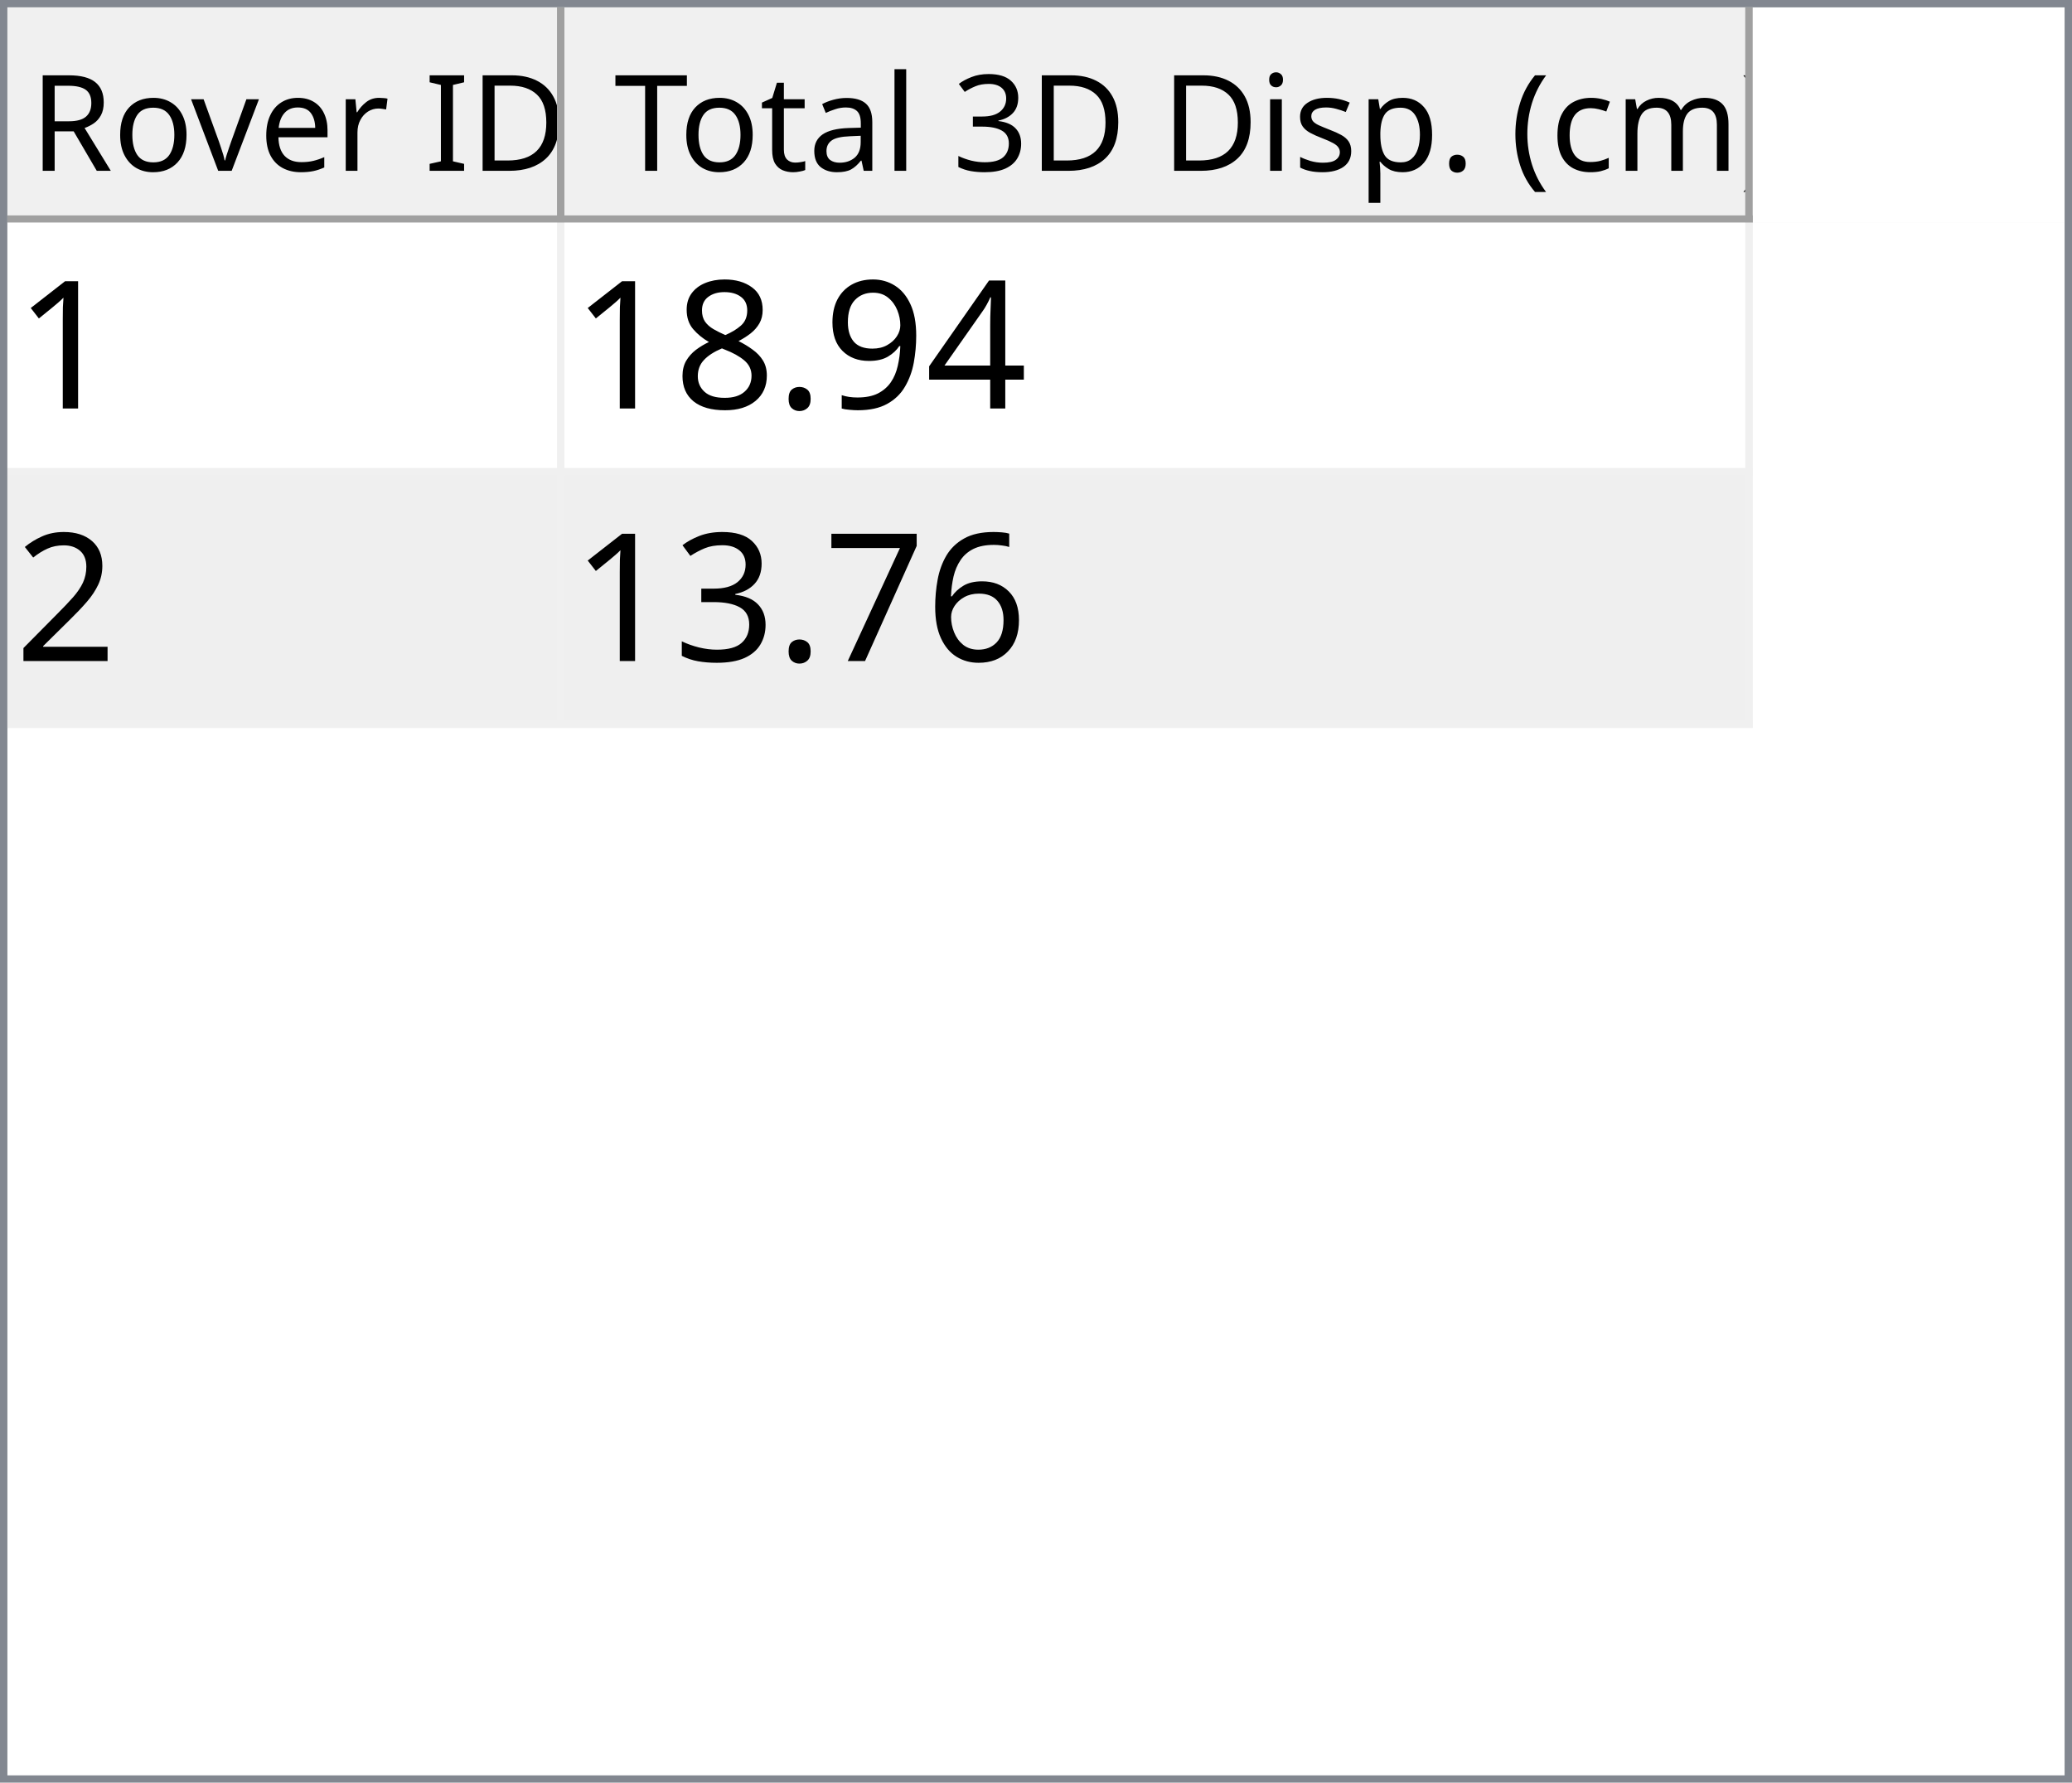
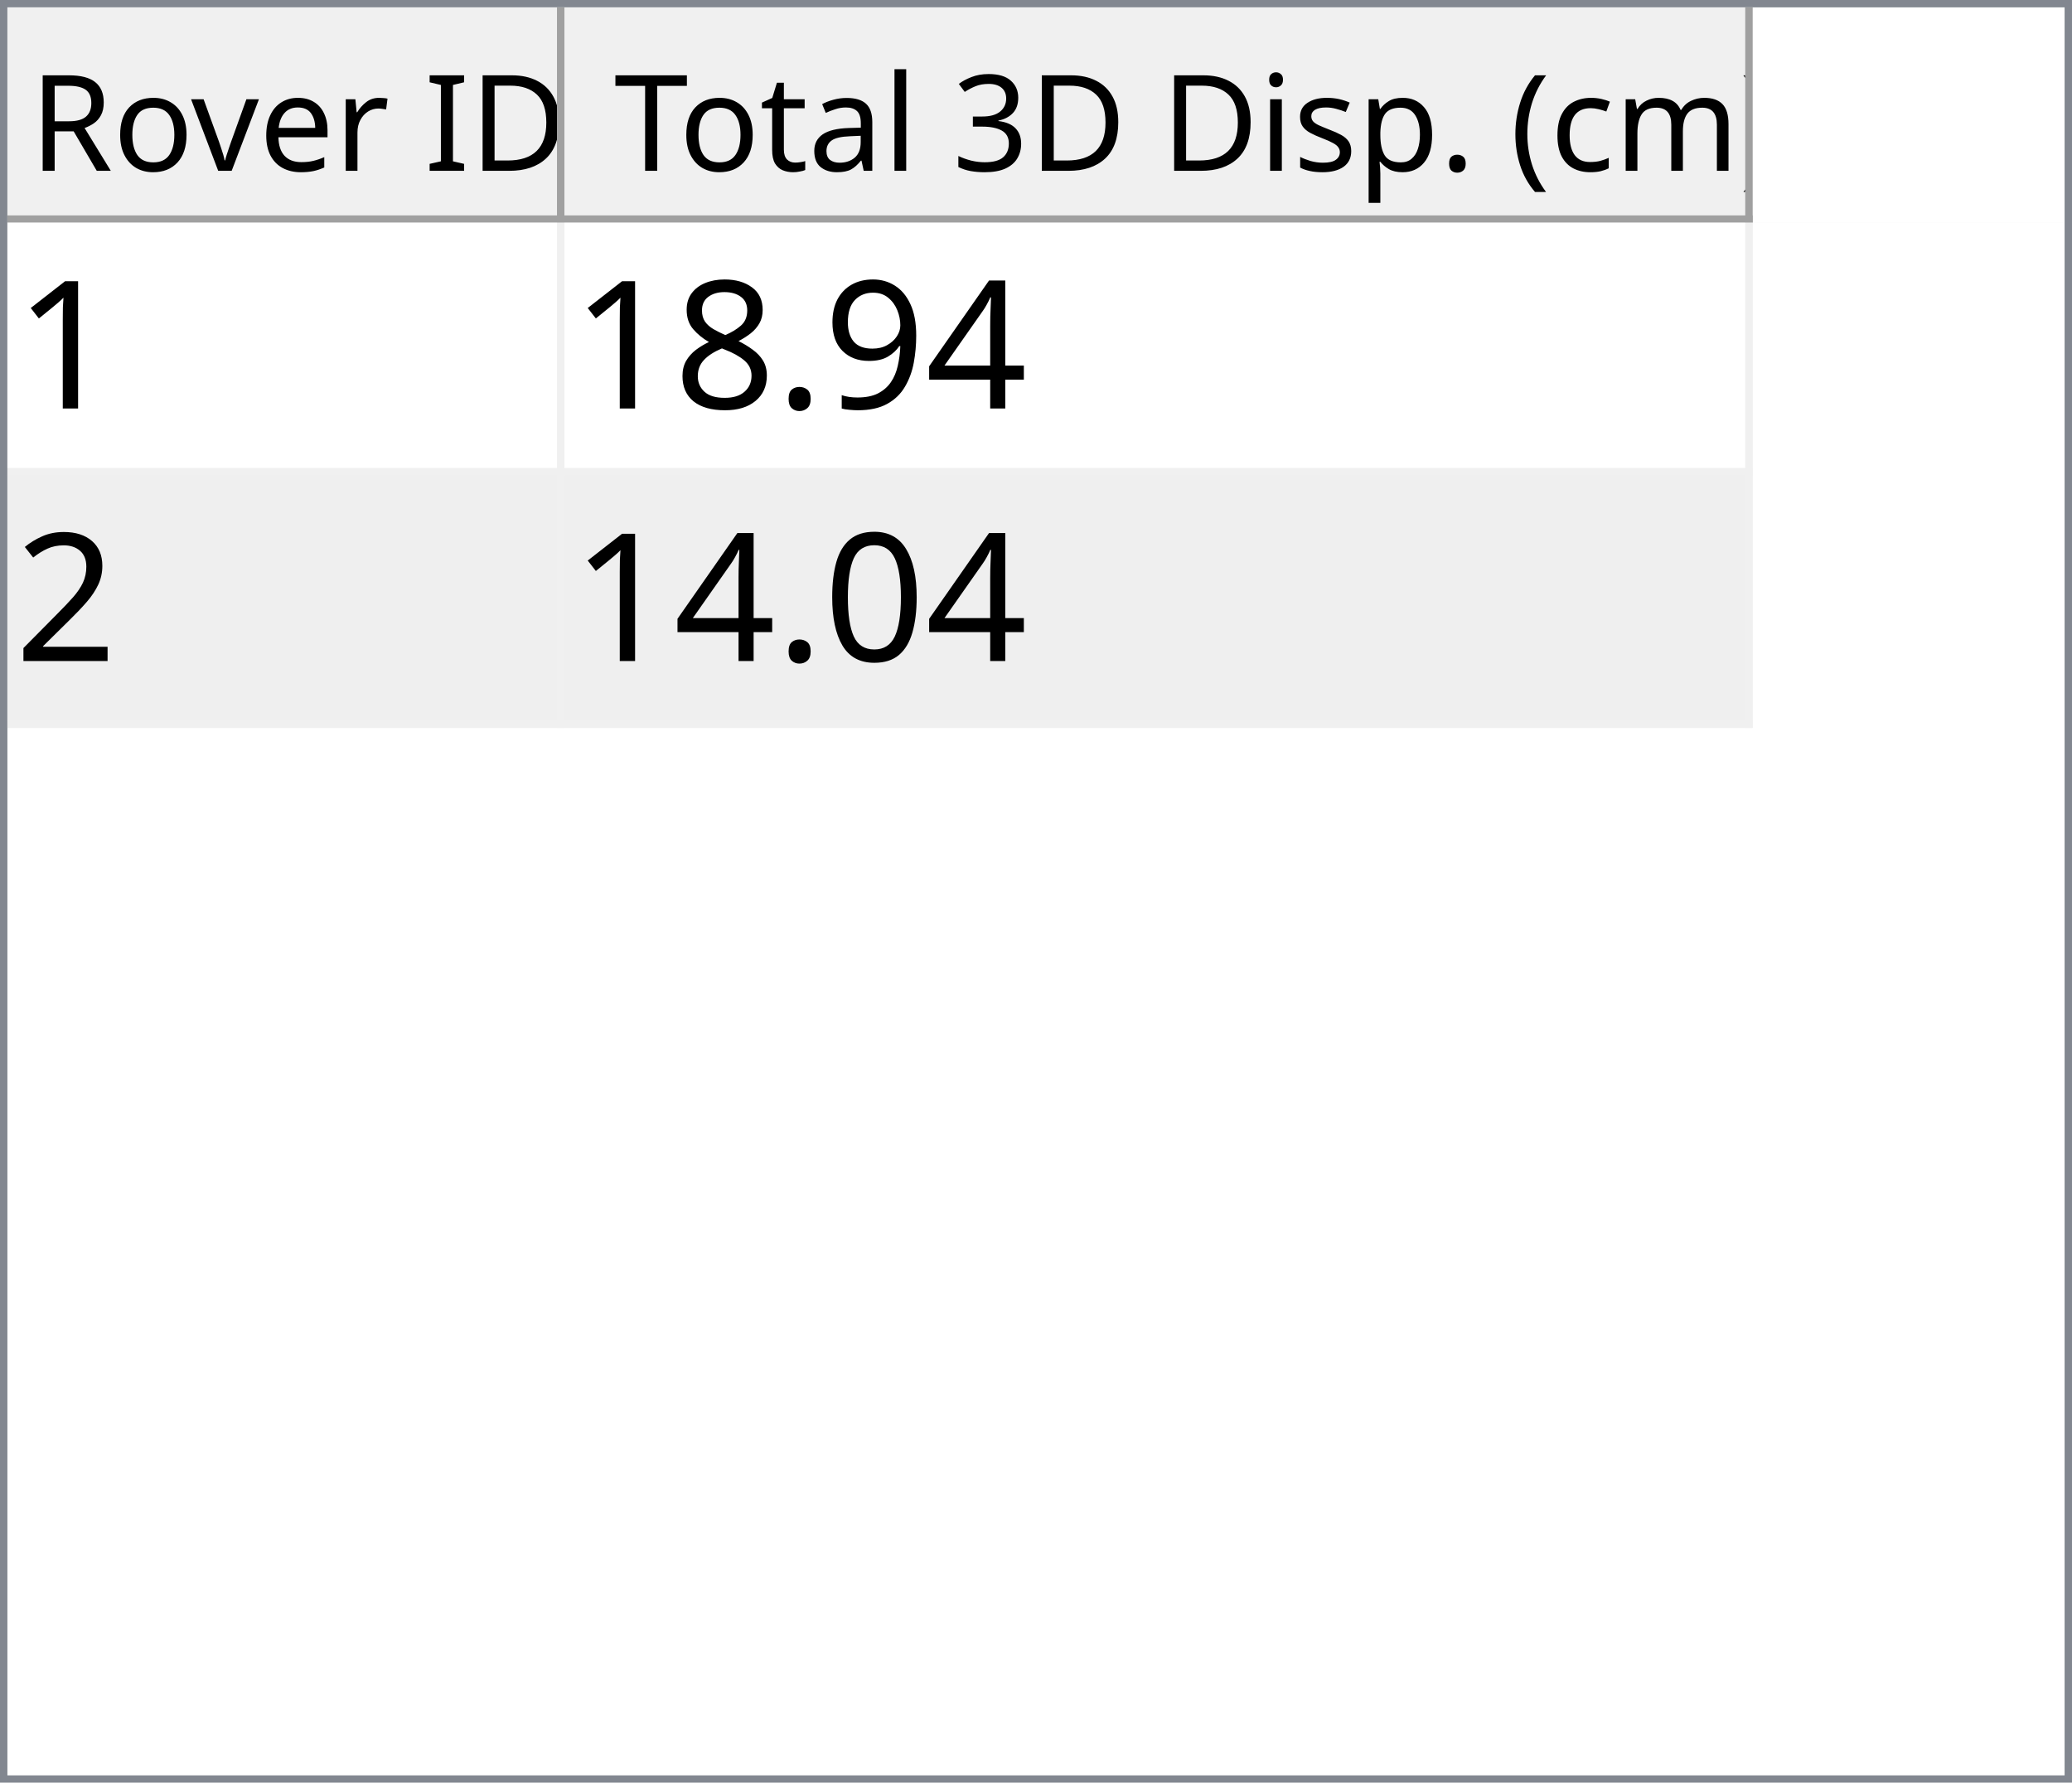
<svg xmlns="http://www.w3.org/2000/svg" style="fill-opacity:1; color-rendering:auto; color-interpolation:auto; text-rendering:auto; stroke:black; stroke-linecap:square; stroke-miterlimit:10; shape-rendering:auto; stroke-opacity:1; fill:black; stroke-dasharray:none; font-weight:normal; stroke-width:1; font-family:'Dialog'; font-style:normal; stroke-linejoin:miter; font-size:12px; stroke-dashoffset:0; image-rendering:auto;" width="279" height="240">
  <defs id="genericDefs" />
  <g>
    <defs id="defs1">
      <clipPath clipPathUnits="userSpaceOnUse" id="clipPath1">
        <path d="M0 0 L279 0 L279 240 L0 240 L0 0 Z" />
      </clipPath>
      <clipPath clipPathUnits="userSpaceOnUse" id="clipPath2">
        <path d="M0 0 L0 240 L279 240 L279 0 Z" />
      </clipPath>
      <clipPath clipPathUnits="userSpaceOnUse" id="clipPath3">
        <path d="M0 0 L0 29 L277 29 L277 0 Z" />
      </clipPath>
      <clipPath clipPathUnits="userSpaceOnUse" id="clipPath4">
        <path d="M0 0 L0 29 L75 29 L75 0 Z" />
      </clipPath>
      <clipPath clipPathUnits="userSpaceOnUse" id="clipPath5">
        <path d="M1 1 L1 28 L74 28 L74 1 Z" />
      </clipPath>
      <clipPath clipPathUnits="userSpaceOnUse" id="clipPath6">
        <path d="M0 0 L0 27 L73 27 L73 0 Z" />
      </clipPath>
      <clipPath clipPathUnits="userSpaceOnUse" id="clipPath7">
        <path d="M-0.5 -0.5 L-0.5 28.5 L74.5 28.5 L74.5 -0.5 Z" />
      </clipPath>
      <clipPath clipPathUnits="userSpaceOnUse" id="clipPath8">
        <path d="M0 0 L0 29 L160 29 L160 0 Z" />
      </clipPath>
      <clipPath clipPathUnits="userSpaceOnUse" id="clipPath9">
        <path d="M1 1 L1 28 L159 28 L159 1 Z" />
      </clipPath>
      <clipPath clipPathUnits="userSpaceOnUse" id="clipPath10">
        <path d="M0 0 L0 27 L158 27 L158 0 Z" />
      </clipPath>
      <clipPath clipPathUnits="userSpaceOnUse" id="clipPath11">
        <path d="M-0.5 -0.5 L-0.5 28.5 L159.5 28.5 L159.5 -0.5 Z" />
      </clipPath>
      <clipPath clipPathUnits="userSpaceOnUse" id="clipPath12">
        <path d="M0 0 L0 209 L277 209 L277 0 Z" />
      </clipPath>
      <clipPath clipPathUnits="userSpaceOnUse" id="clipPath13">
        <path d="M0 0 L0 68 L235 68 L235 0 Z" />
      </clipPath>
      <clipPath clipPathUnits="userSpaceOnUse" id="clipPath14">
        <path d="M-0.5 -0.5 L-0.5 67.5 L234.5 67.5 L234.5 -0.5 Z" />
      </clipPath>
      <clipPath clipPathUnits="userSpaceOnUse" id="clipPath15">
        <path d="M0 0 L0 33 L74 33 L74 0 Z" />
      </clipPath>
      <clipPath clipPathUnits="userSpaceOnUse" id="clipPath16">
        <path d="M0 0 L0 33 L159 33 L159 0 Z" />
      </clipPath>
      <font horiz-adv-x="64.551" id="font1">
        <font-face ascent="107.91" descent="25.098" units-per-em="100" style="font-style:normal; font-family:Segoe UI; font-weight:normal;" />
        <missing-glyph horiz-adv-x="64.551" d="M8.109 0 L8.109 68.266 L56.453 68.266 L56.453 0 L8.109 0 ZM15.328 7.234 L49.219 7.234 L49.219 61.031 L15.328 61.031 L15.328 7.234 Z" />
        <glyph unicode="D" horiz-adv-x="70.117" d="M9.188 0 L9.188 70.016 L28.516 70.016 Q65.531 70.016 65.531 35.891 Q65.531 19.672 55.25 9.836 Q44.969 0 27.734 0 L9.188 0 ZM17.391 62.594 L17.391 7.422 L27.828 7.422 Q41.609 7.422 49.273 14.797 Q56.938 22.172 56.938 35.688 Q56.938 62.594 28.328 62.594 L17.391 62.594 Z" />
        <glyph unicode="I" horiz-adv-x="26.611" d="M17.391 0 L9.188 0 L9.188 70.016 L17.391 70.016 L17.391 0 Z" />
        <glyph unicode=" " horiz-adv-x="27.393" d="" />
        <glyph unicode="r" horiz-adv-x="34.766" d="M34.188 41.891 Q32.078 43.5 28.125 43.5 Q23 43.5 19.555 38.672 Q16.109 33.844 16.109 25.484 L16.109 0 L8.109 0 L8.109 50 L16.109 50 L16.109 39.703 L16.312 39.703 Q18.016 44.969 21.531 47.922 Q25.047 50.875 29.391 50.875 Q32.516 50.875 34.188 50.203 L34.188 41.891 Z" />
        <glyph unicode="e" horiz-adv-x="52.295" d="M48.297 23 L12.984 23 Q13.188 14.656 17.484 10.109 Q21.781 5.562 29.297 5.562 Q37.75 5.562 44.828 11.141 L44.828 3.609 Q38.234 -1.172 27.391 -1.172 Q16.797 -1.172 10.742 5.641 Q4.688 12.453 4.688 24.812 Q4.688 36.469 11.305 43.82 Q17.922 51.172 27.734 51.172 Q37.547 51.172 42.922 44.828 Q48.297 38.484 48.297 27.203 L48.297 23 ZM40.094 29.781 Q40.047 36.719 36.75 40.578 Q33.453 44.438 27.594 44.438 Q21.922 44.438 17.969 40.383 Q14.016 36.328 13.094 29.781 L40.094 29.781 Z" />
        <glyph unicode="v" horiz-adv-x="47.9" d="M47.406 50 L27.484 0 L19.625 0 L0.688 50 L9.469 50 L22.172 13.672 Q23.578 9.672 23.922 6.688 L24.125 6.688 Q24.609 10.453 25.688 13.484 L38.969 50 L47.406 50 Z" />
        <glyph unicode="o" horiz-adv-x="58.594" d="M29 -1.172 Q17.922 -1.172 11.305 5.836 Q4.688 12.844 4.688 24.422 Q4.688 37.016 11.57 44.094 Q18.453 51.172 30.172 51.172 Q41.359 51.172 47.633 44.289 Q53.906 37.406 53.906 25.203 Q53.906 13.234 47.141 6.031 Q40.375 -1.172 29 -1.172 ZM29.594 44.438 Q21.875 44.438 17.383 39.188 Q12.891 33.938 12.891 24.703 Q12.891 15.828 17.43 10.695 Q21.969 5.562 29.594 5.562 Q37.359 5.562 41.531 10.594 Q45.703 15.625 45.703 24.906 Q45.703 34.281 41.531 39.359 Q37.359 44.438 29.594 44.438 Z" />
        <glyph unicode="R" horiz-adv-x="59.814" d="M59.375 0 L49.609 0 L37.891 19.625 Q36.281 22.359 34.766 24.289 Q33.25 26.219 31.664 27.438 Q30.078 28.656 28.25 29.219 Q26.422 29.781 24.125 29.781 L17.391 29.781 L17.391 0 L9.188 0 L9.188 70.016 L30.078 70.016 Q34.672 70.016 38.555 68.867 Q42.438 67.719 45.289 65.375 Q48.141 63.031 49.758 59.547 Q51.375 56.062 51.375 51.375 Q51.375 47.703 50.273 44.656 Q49.172 41.609 47.148 39.211 Q45.125 36.812 42.266 35.133 Q39.406 33.453 35.844 32.516 L35.844 32.328 Q37.594 31.547 38.891 30.547 Q40.188 29.547 41.359 28.18 Q42.531 26.812 43.68 25.078 Q44.828 23.344 46.234 21.047 L59.375 0 ZM17.391 62.594 L17.391 37.203 L28.516 37.203 Q31.594 37.203 34.203 38.133 Q36.812 39.062 38.719 40.797 Q40.625 42.531 41.703 45.047 Q42.781 47.562 42.781 50.688 Q42.781 56.297 39.141 59.445 Q35.5 62.594 28.609 62.594 L17.391 62.594 Z" />
        <glyph unicode=")" horiz-adv-x="30.176" d="M8.297 -15.922 L1.172 -15.922 Q16.406 2.344 16.406 26.812 Q16.406 51.469 1.078 70.016 L8.297 70.016 Q23.531 52.156 23.531 26.703 Q23.531 1.375 8.297 -15.922 Z" />
        <glyph unicode="m" horiz-adv-x="86.133" d="M79.109 0 L71.094 0 L71.094 28.719 Q71.094 37.016 68.531 40.727 Q65.969 44.438 59.906 44.438 Q54.781 44.438 51.195 39.75 Q47.609 35.062 47.609 28.516 L47.609 0 L39.594 0 L39.594 29.688 Q39.594 44.438 28.219 44.438 Q22.953 44.438 19.531 40.016 Q16.109 35.594 16.109 28.516 L16.109 0 L8.109 0 L8.109 50 L16.109 50 L16.109 42.094 L16.312 42.094 Q21.625 51.172 31.844 51.172 Q36.969 51.172 40.773 48.312 Q44.578 45.453 46 40.828 Q51.562 51.172 62.594 51.172 Q79.109 51.172 79.109 30.812 L79.109 0 Z" />
        <glyph unicode="c" horiz-adv-x="46.191" d="M42.188 2.297 Q36.422 -1.172 28.516 -1.172 Q17.828 -1.172 11.258 5.789 Q4.688 12.75 4.688 23.828 Q4.688 36.188 11.766 43.68 Q18.844 51.172 30.672 51.172 Q37.25 51.172 42.281 48.734 L42.281 40.531 Q36.719 44.438 30.375 44.438 Q22.703 44.438 17.797 38.945 Q12.891 33.453 12.891 24.516 Q12.891 15.719 17.508 10.641 Q22.125 5.562 29.891 5.562 Q36.422 5.562 42.188 9.906 L42.188 2.297 Z" />
        <glyph unicode="(" horiz-adv-x="30.176" d="M29.109 -15.922 L21.969 -15.922 Q6.844 1.375 6.844 26.703 Q6.844 52.156 21.969 70.016 L29.203 70.016 Q13.875 51.469 13.875 26.812 Q13.875 2.344 29.109 -15.922 Z" />
        <glyph unicode="." horiz-adv-x="21.68" d="M10.891 -1.078 Q8.641 -1.078 7.055 0.539 Q5.469 2.156 5.469 4.391 Q5.469 6.641 7.055 8.273 Q8.641 9.906 10.891 9.906 Q13.188 9.906 14.797 8.273 Q16.406 6.641 16.406 4.391 Q16.406 2.156 14.797 0.539 Q13.188 -1.078 10.891 -1.078 Z" />
        <glyph unicode="p" horiz-adv-x="58.789" d="M16.312 7.234 L16.109 7.234 L16.109 -23 L8.109 -23 L8.109 50 L16.109 50 L16.109 41.219 L16.312 41.219 Q22.219 51.172 33.594 51.172 Q43.266 51.172 48.688 44.461 Q54.109 37.75 54.109 26.469 Q54.109 13.922 48 6.375 Q41.891 -1.172 31.297 -1.172 Q21.578 -1.172 16.312 7.234 ZM16.109 27.391 L16.109 20.406 Q16.109 14.203 20.141 9.883 Q24.172 5.562 30.375 5.562 Q37.641 5.562 41.773 11.133 Q45.906 16.703 45.906 26.609 Q45.906 34.969 42.047 39.703 Q38.188 44.438 31.594 44.438 Q24.609 44.438 20.359 39.578 Q16.109 34.719 16.109 27.391 Z" />
        <glyph unicode="s" horiz-adv-x="42.432" d="M5.078 1.812 L5.078 10.406 Q11.625 5.562 19.484 5.562 Q30.031 5.562 30.031 12.594 Q30.031 14.594 29.125 15.992 Q28.219 17.391 26.68 18.461 Q25.141 19.531 23.07 20.383 Q21 21.234 18.609 22.172 Q15.281 23.484 12.766 24.828 Q10.25 26.172 8.57 27.859 Q6.891 29.547 6.031 31.695 Q5.172 33.844 5.172 36.719 Q5.172 40.234 6.789 42.945 Q8.406 45.656 11.086 47.484 Q13.766 49.312 17.211 50.242 Q20.656 51.172 24.312 51.172 Q30.812 51.172 35.938 48.922 L35.938 40.828 Q30.422 44.438 23.25 44.438 Q21 44.438 19.195 43.922 Q17.391 43.406 16.094 42.477 Q14.797 41.547 14.086 40.258 Q13.375 38.969 13.375 37.406 Q13.375 35.453 14.086 34.133 Q14.797 32.812 16.164 31.789 Q17.531 30.766 19.484 29.938 Q21.438 29.109 23.922 28.125 Q27.25 26.859 29.883 25.516 Q32.516 24.172 34.375 22.484 Q36.234 20.797 37.234 18.602 Q38.234 16.406 38.234 13.375 Q38.234 9.672 36.602 6.938 Q34.969 4.203 32.234 2.398 Q29.5 0.594 25.93 -0.289 Q22.359 -1.172 18.453 -1.172 Q10.75 -1.172 5.078 1.812 Z" />
        <glyph unicode="i" horiz-adv-x="24.219" d="M12.203 62.703 Q10.062 62.703 8.547 64.164 Q7.031 65.625 7.031 67.875 Q7.031 70.125 8.547 71.609 Q10.062 73.094 12.203 73.094 Q14.406 73.094 15.945 71.609 Q17.484 70.125 17.484 67.875 Q17.484 65.719 15.945 64.211 Q14.406 62.703 12.203 62.703 ZM16.109 0 L8.109 0 L8.109 50 L16.109 50 L16.109 0 Z" />
        <glyph unicode="3" horiz-adv-x="53.906" d="M46.531 19.828 Q46.531 15.094 44.75 11.211 Q42.969 7.328 39.719 4.57 Q36.469 1.812 31.93 0.297 Q27.391 -1.219 21.922 -1.219 Q11.922 -1.219 6 2.594 L6 11.188 Q13.094 5.609 22.219 5.609 Q25.875 5.609 28.828 6.539 Q31.781 7.469 33.906 9.227 Q36.031 10.984 37.18 13.477 Q38.328 15.969 38.328 19.094 Q38.328 32.812 18.797 32.812 L12.984 32.812 L12.984 39.594 L18.5 39.594 Q35.797 39.594 35.797 52.484 Q35.797 64.406 22.609 64.406 Q15.188 64.406 8.688 59.422 L8.688 67.188 Q15.375 71.188 24.609 71.188 Q29 71.188 32.57 69.969 Q36.141 68.75 38.68 66.555 Q41.219 64.359 42.609 61.281 Q44 58.203 44 54.5 Q44 40.672 30.031 36.719 L30.031 36.531 Q33.594 36.141 36.625 34.797 Q39.656 33.453 41.852 31.305 Q44.047 29.156 45.289 26.25 Q46.531 23.344 46.531 19.828 Z" />
        <glyph unicode="l" horiz-adv-x="24.219" d="M16.109 0 L8.109 0 L8.109 74.031 L16.109 74.031 L16.109 0 Z" />
        <glyph unicode="a" horiz-adv-x="50.879" d="M43.891 0 L35.891 0 L35.891 7.812 L35.688 7.812 Q30.469 -1.172 20.312 -1.172 Q12.844 -1.172 8.617 2.781 Q4.391 6.734 4.391 13.281 Q4.391 27.297 20.906 29.594 L35.891 31.688 Q35.891 44.438 25.594 44.438 Q16.547 44.438 9.281 38.281 L9.281 46.484 Q16.656 51.172 26.266 51.172 Q43.891 51.172 43.891 32.516 L43.891 0 ZM35.891 25.297 L23.828 23.641 Q18.266 22.859 15.43 20.875 Q12.594 18.891 12.594 13.875 Q12.594 10.203 15.211 7.883 Q17.828 5.562 22.172 5.562 Q28.125 5.562 32.008 9.742 Q35.891 13.922 35.891 20.312 L35.891 25.297 Z" />
        <glyph unicode="t" horiz-adv-x="33.887" d="M31.297 0.484 Q28.469 -1.078 23.828 -1.078 Q10.688 -1.078 10.688 13.578 L10.688 43.172 L2.094 43.172 L2.094 50 L10.688 50 L10.688 62.203 L18.703 64.797 L18.703 50 L31.297 50 L31.297 43.172 L18.703 43.172 L18.703 14.984 Q18.703 9.969 20.414 7.82 Q22.125 5.672 26.078 5.672 Q29.109 5.672 31.297 7.328 L31.297 0.484 Z" />
        <glyph unicode="T" horiz-adv-x="52.393" d="M50.594 62.594 L30.375 62.594 L30.375 0 L22.172 0 L22.172 62.594 L2 62.594 L2 70.016 L50.594 70.016 L50.594 62.594 Z" />
      </font>
      <font horiz-adv-x="75.0" id="font2">
        <font-face ascent="100.537" descent="21.973" units-per-em="100" style="font-style:normal; font-family:sans-serif; font-weight:normal;" />
        <missing-glyph horiz-adv-x="75.0" d="M12.5 0 L12.5 62.5 L62.5 62.5 L62.5 0 L12.5 0 ZM14.062 1.562 L60.938 1.562 L60.938 60.938 L14.062 60.938 L14.062 1.562 Z" />
        <glyph unicode="1" horiz-adv-x="55.615" d="M37.25 0 L28.469 0 L28.469 56 Q25.297 52.984 20.141 49.953 Q14.984 46.922 10.891 45.406 L10.891 53.906 Q18.266 57.375 23.781 62.305 Q29.297 67.234 31.594 71.875 L37.25 71.875 L37.25 0 Z" />
        <glyph unicode="4" horiz-adv-x="55.615" d="M32.328 0 L32.328 17.141 L1.266 17.141 L1.266 25.203 L33.938 71.578 L41.109 71.578 L41.109 25.203 L50.781 25.203 L50.781 17.141 L41.109 17.141 L41.109 0 L32.328 0 ZM32.328 25.203 L32.328 57.469 L9.906 25.203 L32.328 25.203 Z" />
        <glyph unicode="9" horiz-adv-x="55.615" d="M5.469 16.547 L13.922 17.328 Q14.984 11.375 18.016 8.688 Q21.047 6 25.781 6 Q29.828 6 32.883 7.859 Q35.938 9.719 37.891 12.82 Q39.844 15.922 41.164 21.195 Q42.484 26.469 42.484 31.938 Q42.484 32.516 42.438 33.688 Q39.797 29.5 35.234 26.883 Q30.672 24.266 25.344 24.266 Q16.453 24.266 10.305 30.711 Q4.156 37.156 4.156 47.703 Q4.156 58.594 10.578 65.234 Q17 71.875 26.656 71.875 Q33.641 71.875 39.43 68.117 Q45.219 64.359 48.219 57.398 Q51.219 50.438 51.219 37.25 Q51.219 23.531 48.242 15.406 Q45.266 7.281 39.383 3.031 Q33.5 -1.219 25.594 -1.219 Q17.188 -1.219 11.867 3.445 Q6.547 8.109 5.469 16.547 ZM41.453 48.141 Q41.453 55.719 37.43 60.156 Q33.406 64.594 27.734 64.594 Q21.875 64.594 17.531 59.812 Q13.188 55.031 13.188 47.406 Q13.188 40.578 17.312 36.305 Q21.438 32.031 27.484 32.031 Q33.594 32.031 37.523 36.305 Q41.453 40.578 41.453 48.141 Z" />
        <glyph unicode="." horiz-adv-x="27.783" d="M9.078 0 L9.078 10.016 L19.094 10.016 L19.094 0 L9.078 0 Z" />
        <glyph unicode="8" horiz-adv-x="55.615" d="M17.672 38.812 Q12.203 40.828 9.57 44.539 Q6.938 48.25 6.938 53.422 Q6.938 61.234 12.555 66.555 Q18.172 71.875 27.484 71.875 Q36.859 71.875 42.578 66.43 Q48.297 60.984 48.297 53.172 Q48.297 48.188 45.68 44.508 Q43.062 40.828 37.75 38.812 Q44.344 36.672 47.781 31.883 Q51.219 27.094 51.219 20.453 Q51.219 11.281 44.727 5.031 Q38.234 -1.219 27.641 -1.219 Q17.047 -1.219 10.547 5.055 Q4.047 11.328 4.047 20.703 Q4.047 27.688 7.594 32.398 Q11.141 37.109 17.672 38.812 ZM15.922 53.719 Q15.922 48.641 19.195 45.414 Q22.469 42.188 27.688 42.188 Q32.766 42.188 36.016 45.383 Q39.266 48.578 39.266 53.219 Q39.266 58.062 35.914 61.359 Q32.562 64.656 27.594 64.656 Q22.562 64.656 19.242 61.43 Q15.922 58.203 15.922 53.719 ZM13.094 20.656 Q13.094 16.891 14.875 13.375 Q16.656 9.859 20.172 7.93 Q23.688 6 27.734 6 Q34.031 6 38.133 10.055 Q42.234 14.109 42.234 20.359 Q42.234 26.703 38.016 30.859 Q33.797 35.016 27.438 35.016 Q21.234 35.016 17.164 30.914 Q13.094 26.812 13.094 20.656 Z" />
        <glyph unicode="2" horiz-adv-x="55.615" d="M50.344 8.453 L50.344 0 L3.031 0 Q2.938 3.172 4.047 6.109 Q5.859 10.938 9.836 15.625 Q13.812 20.312 21.344 26.469 Q33.016 36.031 37.117 41.625 Q41.219 47.219 41.219 52.203 Q41.219 57.422 37.477 61.008 Q33.734 64.594 27.734 64.594 Q21.391 64.594 17.578 60.789 Q13.766 56.984 13.719 50.25 L4.688 51.172 Q5.609 61.281 11.664 66.578 Q17.719 71.875 27.938 71.875 Q38.234 71.875 44.242 66.164 Q50.25 60.453 50.25 52 Q50.25 47.703 48.492 43.555 Q46.734 39.406 42.656 34.812 Q38.578 30.219 29.109 22.219 Q21.188 15.578 18.945 13.211 Q16.703 10.844 15.234 8.453 L50.344 8.453 Z" />
-         <glyph unicode="6" horiz-adv-x="55.615" d="M49.75 54.047 L41.016 53.375 Q39.844 58.547 37.703 60.891 Q34.125 64.656 28.906 64.656 Q24.703 64.656 21.531 62.312 Q17.391 59.281 14.992 53.469 Q12.594 47.656 12.5 36.922 Q15.672 41.75 20.266 44.094 Q24.859 46.438 29.891 46.438 Q38.672 46.438 44.852 39.969 Q51.031 33.5 51.031 23.25 Q51.031 16.5 48.125 10.719 Q45.219 4.938 40.141 1.859 Q35.062 -1.219 28.609 -1.219 Q17.625 -1.219 10.695 6.859 Q3.766 14.938 3.766 33.5 Q3.766 54.25 11.422 63.672 Q18.109 71.875 29.438 71.875 Q37.891 71.875 43.289 67.141 Q48.688 62.406 49.75 54.047 ZM13.875 23.188 Q13.875 18.656 15.797 14.508 Q17.719 10.359 21.188 8.18 Q24.656 6 28.469 6 Q34.031 6 38.039 10.492 Q42.047 14.984 42.047 22.703 Q42.047 30.125 38.086 34.398 Q34.125 38.672 28.125 38.672 Q22.172 38.672 18.023 34.398 Q13.875 30.125 13.875 23.188 Z" />
-         <glyph unicode="7" horiz-adv-x="55.615" d="M4.734 62.203 L4.734 70.656 L51.078 70.656 L51.078 63.812 Q44.234 56.547 37.523 44.484 Q30.812 32.422 27.156 19.672 Q24.516 10.688 23.781 0 L14.75 0 Q14.891 8.453 18.062 20.414 Q21.234 32.375 27.172 43.484 Q33.109 54.594 39.797 62.203 L4.734 62.203 Z" />
-         <glyph unicode="3" horiz-adv-x="55.615" d="M4.203 18.891 L12.984 20.062 Q14.5 12.594 18.141 9.297 Q21.781 6 27 6 Q33.203 6 37.477 10.297 Q41.75 14.594 41.75 20.953 Q41.75 27 37.797 30.93 Q33.844 34.859 27.734 34.859 Q25.25 34.859 21.531 33.891 L22.516 41.609 Q23.391 41.5 23.922 41.5 Q29.547 41.5 34.039 44.43 Q38.531 47.359 38.531 53.469 Q38.531 58.297 35.258 61.477 Q31.984 64.656 26.812 64.656 Q21.688 64.656 18.266 61.43 Q14.844 58.203 13.875 51.766 L5.078 53.328 Q6.688 62.156 12.398 67.016 Q18.109 71.875 26.609 71.875 Q32.469 71.875 37.398 69.359 Q42.328 66.844 44.945 62.5 Q47.562 58.156 47.562 53.266 Q47.562 48.641 45.07 44.828 Q42.578 41.016 37.703 38.766 Q44.047 37.312 47.562 32.695 Q51.078 28.078 51.078 21.141 Q51.078 11.766 44.242 5.25 Q37.406 -1.266 26.953 -1.266 Q17.531 -1.266 11.305 4.352 Q5.078 9.969 4.203 18.891 Z" />
+         <glyph unicode="0" horiz-adv-x="55.615" d="M4.156 35.297 Q4.156 48 6.766 55.742 Q9.375 63.484 14.523 67.68 Q19.672 71.875 27.484 71.875 Q33.25 71.875 37.594 69.555 Q41.938 67.234 44.773 62.867 Q47.609 58.5 49.219 52.227 Q50.828 45.953 50.828 35.297 Q50.828 22.703 48.242 14.969 Q45.656 7.234 40.508 3.008 Q35.359 -1.219 27.484 -1.219 Q17.141 -1.219 11.234 6.203 Q4.156 15.141 4.156 35.297 ZM13.188 35.297 Q13.188 17.672 17.312 11.836 Q21.438 6 27.484 6 Q33.547 6 37.672 11.859 Q41.797 17.719 41.797 35.297 Q41.797 52.984 37.672 58.789 Q33.547 64.594 27.391 64.594 Q21.344 64.594 17.719 59.469 Q13.188 52.938 13.188 35.297 Z" />
      </font>
    </defs>
    <g style="fill:white; stroke:white;">
      <rect x="0" y="0" width="279" style="clip-path:url(#clipPath1); stroke:none;" height="240" />
    </g>
    <g style="fill:white; text-rendering:optimizeSpeed; color-rendering:optimizeSpeed; image-rendering:optimizeSpeed; shape-rendering:crispEdges; stroke:white; color-interpolation:sRGB;">
      <rect x="0" width="279" height="240" y="0" style="stroke:none;" />
      <path style="stroke:none;" d="M0 240 L279 240 L279 0 L0 0 Z" />
    </g>
    <g style="fill:rgb(240,240,240); font-size:18px; font-family:'Segoe UI'; stroke:rgb(240,240,240);">
      <rect x="0" y="0" width="279" style="clip-path:url(#clipPath2); stroke:none;" height="240" />
    </g>
    <g style="fill:rgb(130,135,144); font-size:18px; font-family:'Segoe UI'; stroke:rgb(130,135,144);">
      <path d="M0 0 L279 0 L279 240 L0 240 L0 0 ZM1 1 L278 1 L278 239 L1 239 L1 1 Z" style="fill-rule:evenodd; clip-path:url(#clipPath2); stroke:none;" />
    </g>
    <g style="fill:white; font-size:18px; font-family:'Segoe UI'; stroke:white;" transform="translate(1,1)">
      <rect x="0" y="0" width="277" style="clip-path:url(#clipPath3); stroke:none;" height="29" />
    </g>
    <g style="fill:rgb(240,240,240); font-size:18px; font-family:'Segoe UI'; stroke:rgb(240,240,240);" transform="translate(1,1)">
      <rect x="0" y="0" width="75" style="clip-path:url(#clipPath4); stroke:none;" height="29" />
    </g>
    <g style="font-family:'Segoe UI'; font-size:18px;" transform="translate(2,2)">
      <text x="2" xml:space="preserve" y="21" style="clip-path:url(#clipPath6); stroke:none;">Rover ID</text>
    </g>
    <g transform="translate(1.5,1.5)" style="fill:rgb(160,160,160); font-size:18px; font-family:'Segoe UI'; stroke:rgb(160,160,160); stroke-linejoin:bevel;">
      <line x1="74" x2="74" y1="0" style="fill:none; clip-path:url(#clipPath7);" y2="28" />
    </g>
    <g transform="matrix(1,0,0,1,1,1) translate(0.5,0.5)" style="fill:rgb(160,160,160); font-size:18px; font-family:'Segoe UI'; stroke:rgb(160,160,160); stroke-linejoin:bevel;">
      <line x1="0" x2="74" y1="28" style="fill:none; clip-path:url(#clipPath7);" y2="28" />
    </g>
    <g style="fill:rgb(240,240,240); font-size:18px; font-family:'Segoe UI'; stroke:rgb(240,240,240);" transform="translate(76,1)">
      <rect x="0" y="0" width="160" style="clip-path:url(#clipPath8); stroke:none;" height="29" />
    </g>
    <g style="font-family:'Segoe UI'; font-size:18px;" transform="translate(77,2)">
      <text x="1" xml:space="preserve" y="21" style="clip-path:url(#clipPath10); stroke:none;"> Total 3D Disp. (cm)</text>
    </g>
    <g transform="translate(76.5,1.5)" style="fill:rgb(160,160,160); font-size:18px; font-family:'Segoe UI'; stroke:rgb(160,160,160); stroke-linejoin:bevel;">
      <line x1="159" x2="159" y1="0" style="fill:none; clip-path:url(#clipPath11);" y2="28" />
    </g>
    <g transform="matrix(1,0,0,1,76,1) translate(0.5,0.5)" style="fill:rgb(160,160,160); font-size:18px; font-family:'Segoe UI'; stroke:rgb(160,160,160); stroke-linejoin:bevel;">
      <line x1="0" x2="159" y1="28" style="fill:none; clip-path:url(#clipPath11);" y2="28" />
    </g>
    <g style="fill:white; font-size:18px; font-family:'Segoe UI'; stroke:white;" transform="translate(1,30)">
      <rect x="0" y="0" width="277" style="clip-path:url(#clipPath12); stroke:none;" height="209" />
    </g>
    <g style="fill:rgb(240,240,240); font-size:24px; font-family:sans-serif; stroke:rgb(240,240,240);" transform="translate(1,30)">
      <rect x="0" y="0" width="235" style="clip-path:url(#clipPath13); stroke:none;" height="68" />
      <line transform="translate(0.5,0.5)" x1="0" x2="234" y1="33" style="clip-path:url(#clipPath14); fill:none; stroke-linejoin:bevel;" y2="33" />
    </g>
    <g transform="matrix(1,0,0,1,1,30) translate(0.5,0.5)" style="fill:rgb(240,240,240); font-size:24px; font-family:sans-serif; stroke:rgb(240,240,240); stroke-linejoin:bevel;">
      <line x1="0" x2="234" y1="67" style="fill:none; clip-path:url(#clipPath14);" y2="67" />
    </g>
    <g transform="matrix(1,0,0,1,1,30) translate(0.5,0.5)" style="fill:rgb(240,240,240); font-size:24px; font-family:sans-serif; stroke:rgb(240,240,240); stroke-linejoin:bevel;">
      <line x1="74" x2="74" y1="0" style="fill:none; clip-path:url(#clipPath14);" y2="67" />
    </g>
    <g transform="matrix(1,0,0,1,1,30) translate(0.5,0.5)" style="fill:rgb(240,240,240); font-size:24px; font-family:sans-serif; stroke:rgb(240,240,240); stroke-linejoin:bevel;">
      <line x1="234" x2="234" y1="0" style="fill:none; clip-path:url(#clipPath14);" y2="67" />
    </g>
    <g style="fill:white; font-size:24px; font-family:sans-serif; stroke:white;" transform="matrix(1,0,0,1,1,30)">
      <rect x="0" y="0" width="74" style="clip-path:url(#clipPath15); stroke:none;" height="33" />
      <text x="1" y="25" style="fill:black; clip-path:url(#clipPath15); stroke:none;" xml:space="preserve">1</text>
    </g>
    <g style="fill:white; font-size:24px; font-family:sans-serif; stroke:white;" transform="matrix(1,0,0,1,1,30) translate(75,0)">
      <rect x="0" y="0" width="159" style="clip-path:url(#clipPath16); stroke:none;" height="33" />
      <text x="1" y="25" style="fill:black; clip-path:url(#clipPath16); stroke:none;" xml:space="preserve">18.94</text>
    </g>
    <g style="fill:rgb(239,239,239); font-size:24px; font-family:sans-serif; stroke:rgb(239,239,239);" transform="matrix(1,0,0,1,1,30) translate(0,34)">
      <rect x="0" y="0" width="74" style="clip-path:url(#clipPath15); stroke:none;" height="33" />
      <text x="1" y="25" style="fill:black; clip-path:url(#clipPath15); stroke:none;" xml:space="preserve">2</text>
    </g>
    <g style="fill:rgb(239,239,239); font-size:24px; font-family:sans-serif; stroke:rgb(239,239,239);" transform="matrix(1,0,0,1,1,30) translate(75,34)">
      <rect x="0" y="0" width="159" style="clip-path:url(#clipPath16); stroke:none;" height="33" />
-       <text x="1" y="25" style="fill:black; clip-path:url(#clipPath16); stroke:none;" xml:space="preserve">13.76</text>
+       <text x="1" y="25" style="fill:black; clip-path:url(#clipPath16); stroke:none;" xml:space="preserve">14.04</text>
    </g>
  </g>
</svg>
